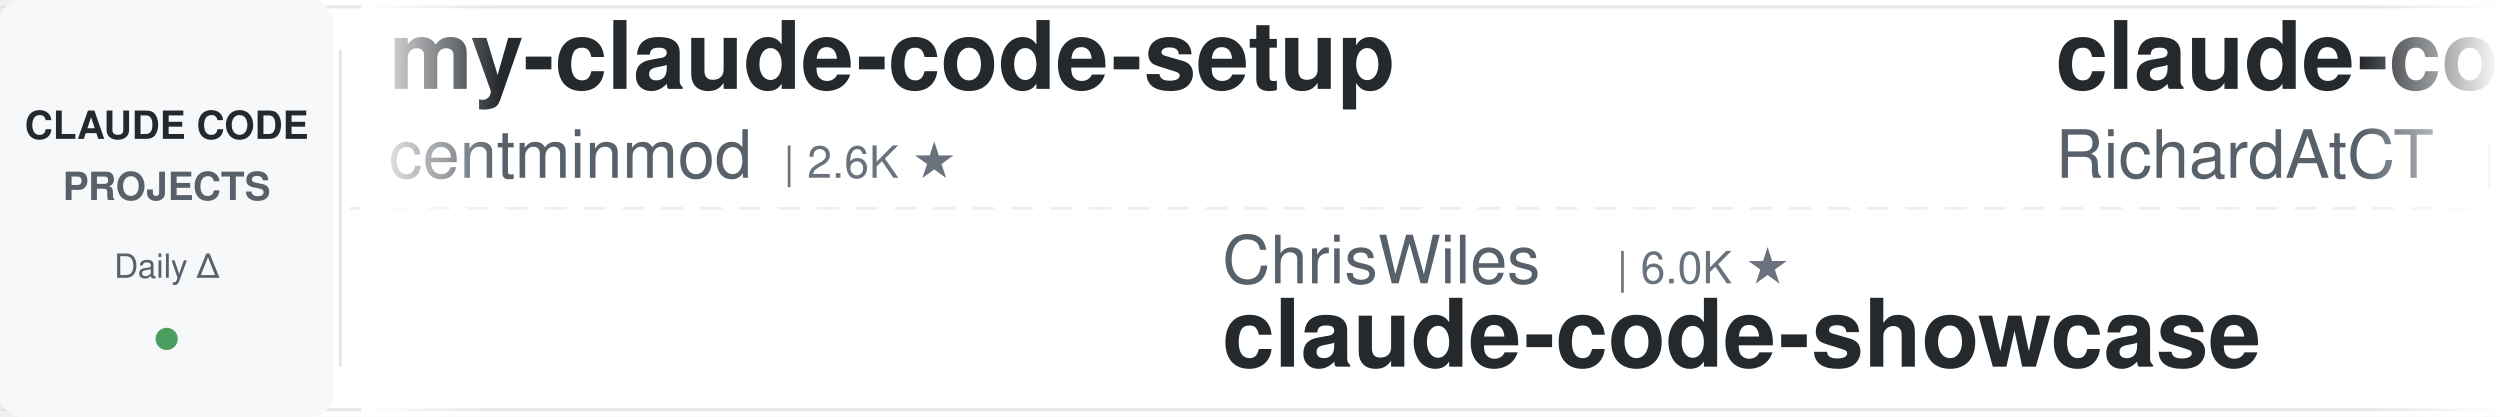
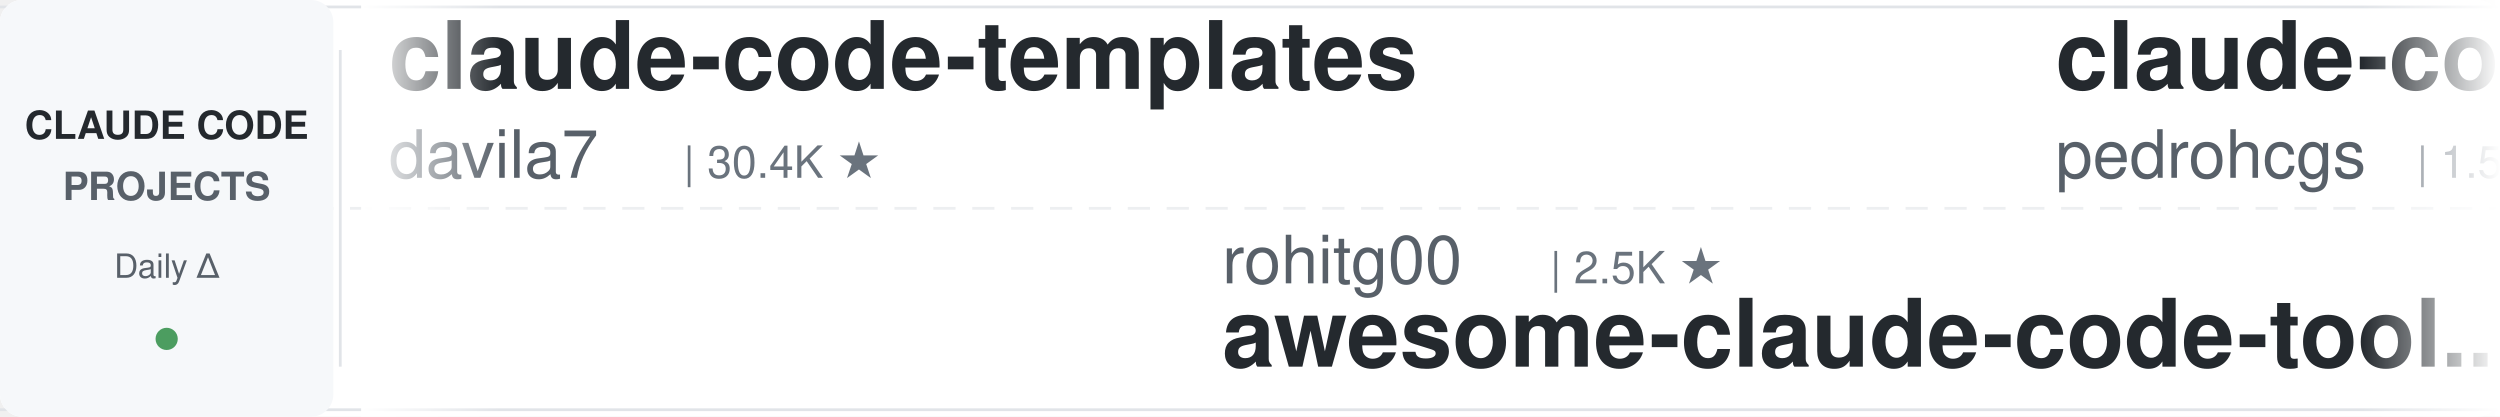
<svg xmlns="http://www.w3.org/2000/svg" width="900" height="150">
  <defs>
    <linearGradient id="leftFade" x1="0%" y1="0%" x2="100%" y2="0%">
      <stop offset="0%" style="stop-color:#ffffff;stop-opacity:1" />
      <stop offset="100%" style="stop-color:#ffffff;stop-opacity:0" />
    </linearGradient>
    <linearGradient id="rightFade" x1="0%" y1="0%" x2="100%" y2="0%">
      <stop offset="0%" style="stop-color:#ffffff;stop-opacity:0" />
      <stop offset="100%" style="stop-color:#ffffff;stop-opacity:1" />
    </linearGradient>
  </defs>
  <rect width="900" height="150" fill="#ffffff" rx="8" />
  <rect x="0" y="2" width="900" height="1" fill="#e1e4e8" />
  <rect x="0" y="147" width="900" height="1" fill="#e1e4e8" />
  <line x1="0" y1="75" x2="900" y2="75" stroke="#e1e4e8" stroke-width="1" stroke-dasharray="8 6" opacity="0.6" />
  <rect x="0" y="0" width="120" height="150" fill="#f6f8fa" rx="8" />
  <text x="60" y="50" font-family="-apple-system, BlinkMacSystemFont, 'Segoe UI', Helvetica, Arial, sans-serif" font-size="14" font-weight="600" fill="#24292e" text-anchor="middle">CLAUDE CODE</text>
  <text x="60" y="72" font-family="-apple-system, BlinkMacSystemFont, 'Segoe UI', Helvetica, Arial, sans-serif" font-size="14" font-weight="600" fill="#586069" text-anchor="middle">PROJECTS</text>
  <text x="60" y="100" font-family="-apple-system, BlinkMacSystemFont, 'Segoe UI', Helvetica, Arial, sans-serif" font-size="12" font-weight="500" fill="#586069" text-anchor="middle">Daily Δ</text>
  <circle cx="60" cy="122" r="4" fill="#22863a" opacity="0.8" />
  <rect x="122" y="18" width="1" height="114" fill="#e1e4e8" />
  <clipPath id="tickerClip">
    <rect x="130" y="0" width="770" height="150" />
  </clipPath>
  <g clip-path="url(#tickerClip)">
    <g id="tickerItems">
      <animateTransform attributeName="transform" attributeType="XML" type="translate" from="0 0" to="-3000 0" dur="54s" repeatCount="indefinite" />
      <g transform="translate(0, 0)">
-         <text x="140" y="32" font-family="-apple-system, BlinkMacSystemFont, 'Segoe UI', Helvetica, Arial, sans-serif" font-size="34" font-weight="600" fill="#24292e">my-claude-code-setup</text>
-         <text x="140" y="64" font-family="-apple-system, BlinkMacSystemFont, 'Segoe UI', Helvetica, Arial, sans-serif" font-size="24" font-weight="400" fill="#586069">centminmod</text>
-         <text x="282" y="64" font-family="-apple-system, BlinkMacSystemFont, 'Segoe UI', Helvetica, Arial, sans-serif" font-size="16" font-weight="500" fill="#6a737d">| 2.6K ★</text>
+         <text x="140" y="32" font-family="-apple-system, BlinkMacSystemFont, 'Segoe UI', Helvetica, Arial, sans-serif" font-size="34" font-weight="600" fill="#24292e">claude-code-templates</text>
+         <text x="140" y="64" font-family="-apple-system, BlinkMacSystemFont, 'Segoe UI', Helvetica, Arial, sans-serif" font-size="24" font-weight="400" fill="#586069">davila7</text>
+         <text x="246" y="64" font-family="-apple-system, BlinkMacSystemFont, 'Segoe UI', Helvetica, Arial, sans-serif" font-size="16" font-weight="500" fill="#6a737d">| 30.4K ★</text>
      </g>
      <g transform="translate(300, 0)">
+         <text x="140" y="102" font-family="-apple-system, BlinkMacSystemFont, 'Segoe UI', Helvetica, Arial, sans-serif" font-size="24" font-weight="400" fill="#586069">rohitg00</text>
+         <text x="258" y="102" font-family="-apple-system, BlinkMacSystemFont, 'Segoe UI', Helvetica, Arial, sans-serif" font-size="16" font-weight="500" fill="#6a737d">| 2.5K ★</text>
+         <text x="140" y="132" font-family="-apple-system, BlinkMacSystemFont, 'Segoe UI', Helvetica, Arial, sans-serif" font-size="34" font-weight="600" fill="#24292e">awesome-claude-code-tool...</text>
+       </g>
+       <g transform="translate(600, 0)">
+         <text x="140" y="32" font-family="-apple-system, BlinkMacSystemFont, 'Segoe UI', Helvetica, Arial, sans-serif" font-size="34" font-weight="600" fill="#24292e">claude-code-my-workflow</text>
+         <text x="140" y="64" font-family="-apple-system, BlinkMacSystemFont, 'Segoe UI', Helvetica, Arial, sans-serif" font-size="24" font-weight="400" fill="#586069">pedrohcgs</text>
+         <text x="270" y="64" font-family="-apple-system, BlinkMacSystemFont, 'Segoe UI', Helvetica, Arial, sans-serif" font-size="16" font-weight="500" fill="#6a737d">| 1.5K ★</text>
+       </g>
+       <g transform="translate(900, 0)">
+         <text x="140" y="102" font-family="-apple-system, BlinkMacSystemFont, 'Segoe UI', Helvetica, Arial, sans-serif" font-size="24" font-weight="400" fill="#586069">Yeachan-Heo</text>
+         <text x="294" y="102" font-family="-apple-system, BlinkMacSystemFont, 'Segoe UI', Helvetica, Arial, sans-serif" font-size="16" font-weight="500" fill="#6a737d">| 38.8K ★</text>
+         <text x="140" y="132" font-family="-apple-system, BlinkMacSystemFont, 'Segoe UI', Helvetica, Arial, sans-serif" font-size="34" font-weight="600" fill="#24292e">oh-my-claudecode</text>
+       </g>
+       <g transform="translate(1200, 0)">
+         <text x="140" y="32" font-family="-apple-system, BlinkMacSystemFont, 'Segoe UI', Helvetica, Arial, sans-serif" font-size="34" font-weight="600" fill="#24292e">claude-code-guide</text>
+         <text x="140" y="64" font-family="-apple-system, BlinkMacSystemFont, 'Segoe UI', Helvetica, Arial, sans-serif" font-size="24" font-weight="400" fill="#586069">zebbern</text>
+         <text x="246" y="64" font-family="-apple-system, BlinkMacSystemFont, 'Segoe UI', Helvetica, Arial, sans-serif" font-size="16" font-weight="500" fill="#6a737d">| 4.6K ★</text>
+       </g>
+       <g transform="translate(1500, 0)">
+         <text x="140" y="102" font-family="-apple-system, BlinkMacSystemFont, 'Segoe UI', Helvetica, Arial, sans-serif" font-size="24" font-weight="400" fill="#586069">oboard</text>
+         <text x="234" y="102" font-family="-apple-system, BlinkMacSystemFont, 'Segoe UI', Helvetica, Arial, sans-serif" font-size="16" font-weight="500" fill="#6a737d">| 3.3K ★</text>
+         <text x="140" y="132" font-family="-apple-system, BlinkMacSystemFont, 'Segoe UI', Helvetica, Arial, sans-serif" font-size="34" font-weight="600" fill="#24292e">claude-code-rev</text>
+       </g>
+       <g transform="translate(1800, 0)">
+         <text x="140" y="32" font-family="-apple-system, BlinkMacSystemFont, 'Segoe UI', Helvetica, Arial, sans-serif" font-size="34" font-weight="600" fill="#24292e">claude-code-source-build</text>
+         <text x="140" y="64" font-family="-apple-system, BlinkMacSystemFont, 'Segoe UI', Helvetica, Arial, sans-serif" font-size="24" font-weight="400" fill="#586069">andrew-kramer-inno</text>
+         <text x="378" y="64" font-family="-apple-system, BlinkMacSystemFont, 'Segoe UI', Helvetica, Arial, sans-serif" font-size="16" font-weight="500" fill="#6a737d">| 594 ★</text>
+       </g>
+       <g transform="translate(2100, 0)">
+         <text x="140" y="102" font-family="-apple-system, BlinkMacSystemFont, 'Segoe UI', Helvetica, Arial, sans-serif" font-size="24" font-weight="400" fill="#586069">disler</text>
+         <text x="234" y="102" font-family="-apple-system, BlinkMacSystemFont, 'Segoe UI', Helvetica, Arial, sans-serif" font-size="16" font-weight="500" fill="#6a737d">| 1.6K ★</text>
+         <text x="140" y="132" font-family="-apple-system, BlinkMacSystemFont, 'Segoe UI', Helvetica, Arial, sans-serif" font-size="34" font-weight="600" fill="#24292e">pi-vs-claude-code</text>
+       </g>
+       <g transform="translate(2400, 0)">
+         <text x="140" y="32" font-family="-apple-system, BlinkMacSystemFont, 'Segoe UI', Helvetica, Arial, sans-serif" font-size="34" font-weight="600" fill="#24292e">Claude-Code-Source-Study</text>
+         <text x="140" y="64" font-family="-apple-system, BlinkMacSystemFont, 'Segoe UI', Helvetica, Arial, sans-serif" font-size="24" font-weight="400" fill="#586069">luyao618</text>
+         <text x="258" y="64" font-family="-apple-system, BlinkMacSystemFont, 'Segoe UI', Helvetica, Arial, sans-serif" font-size="16" font-weight="500" fill="#6a737d">| 1.7K ★</text>
+       </g>
+       <g transform="translate(2700, 0)">
        <text x="140" y="102" font-family="-apple-system, BlinkMacSystemFont, 'Segoe UI', Helvetica, Arial, sans-serif" font-size="24" font-weight="400" fill="#586069">ChrisWiles</text>
        <text x="282" y="102" font-family="-apple-system, BlinkMacSystemFont, 'Segoe UI', Helvetica, Arial, sans-serif" font-size="16" font-weight="500" fill="#6a737d">| 6.0K ★</text>
        <text x="140" y="132" font-family="-apple-system, BlinkMacSystemFont, 'Segoe UI', Helvetica, Arial, sans-serif" font-size="34" font-weight="600" fill="#24292e">claude-code-showcase</text>
      </g>
-       <g transform="translate(600, 0)">
-         <text x="140" y="32" font-family="-apple-system, BlinkMacSystemFont, 'Segoe UI', Helvetica, Arial, sans-serif" font-size="34" font-weight="600" fill="#24292e">claude-code-telegram</text>
-         <text x="140" y="64" font-family="-apple-system, BlinkMacSystemFont, 'Segoe UI', Helvetica, Arial, sans-serif" font-size="24" font-weight="400" fill="#586069">RichardAtCT</text>
-         <text x="294" y="64" font-family="-apple-system, BlinkMacSystemFont, 'Segoe UI', Helvetica, Arial, sans-serif" font-size="16" font-weight="500" fill="#6a737d">| 2.8K ★</text>
-       </g>
-       <g transform="translate(900, 0)">
-         <text x="140" y="102" font-family="-apple-system, BlinkMacSystemFont, 'Segoe UI', Helvetica, Arial, sans-serif" font-size="24" font-weight="400" fill="#586069">frankbria</text>
-         <text x="270" y="102" font-family="-apple-system, BlinkMacSystemFont, 'Segoe UI', Helvetica, Arial, sans-serif" font-size="16" font-weight="500" fill="#6a737d">| 9.6K ★</text>
-         <text x="140" y="132" font-family="-apple-system, BlinkMacSystemFont, 'Segoe UI', Helvetica, Arial, sans-serif" font-size="34" font-weight="600" fill="#24292e">ralph-claude-code</text>
-       </g>
-       <g transform="translate(1200, 0)">
-         <text x="140" y="32" font-family="-apple-system, BlinkMacSystemFont, 'Segoe UI', Helvetica, Arial, sans-serif" font-size="34" font-weight="600" fill="#24292e">claude-code-engineering</text>
-         <text x="140" y="64" font-family="-apple-system, BlinkMacSystemFont, 'Segoe UI', Helvetica, Arial, sans-serif" font-size="24" font-weight="400" fill="#586069">huangjia2019</text>
-         <text x="306" y="64" font-family="-apple-system, BlinkMacSystemFont, 'Segoe UI', Helvetica, Arial, sans-serif" font-size="16" font-weight="500" fill="#6a737d">| 1.1K ★</text>
-       </g>
-       <g transform="translate(1500, 0)">
-         <text x="140" y="102" font-family="-apple-system, BlinkMacSystemFont, 'Segoe UI', Helvetica, Arial, sans-serif" font-size="24" font-weight="400" fill="#586069">OneRedOak</text>
-         <text x="270" y="102" font-family="-apple-system, BlinkMacSystemFont, 'Segoe UI', Helvetica, Arial, sans-serif" font-size="16" font-weight="500" fill="#6a737d">| 3.9K ★</text>
-         <text x="140" y="132" font-family="-apple-system, BlinkMacSystemFont, 'Segoe UI', Helvetica, Arial, sans-serif" font-size="34" font-weight="600" fill="#24292e">claude-code-workflows</text>
-       </g>
-       <g transform="translate(1800, 0)">
-         <text x="140" y="32" font-family="-apple-system, BlinkMacSystemFont, 'Segoe UI', Helvetica, Arial, sans-serif" font-size="34" font-weight="600" fill="#24292e">claude-code-guide</text>
-         <text x="140" y="64" font-family="-apple-system, BlinkMacSystemFont, 'Segoe UI', Helvetica, Arial, sans-serif" font-size="24" font-weight="400" fill="#586069">zebbern</text>
-         <text x="246" y="64" font-family="-apple-system, BlinkMacSystemFont, 'Segoe UI', Helvetica, Arial, sans-serif" font-size="16" font-weight="500" fill="#6a737d">| 4.6K ★</text>
-       </g>
-       <g transform="translate(2100, 0)">
-         <text x="140" y="102" font-family="-apple-system, BlinkMacSystemFont, 'Segoe UI', Helvetica, Arial, sans-serif" font-size="24" font-weight="400" fill="#586069">fuergaosi233</text>
-         <text x="306" y="102" font-family="-apple-system, BlinkMacSystemFont, 'Segoe UI', Helvetica, Arial, sans-serif" font-size="16" font-weight="500" fill="#6a737d">| 2.8K ★</text>
-         <text x="140" y="132" font-family="-apple-system, BlinkMacSystemFont, 'Segoe UI', Helvetica, Arial, sans-serif" font-size="34" font-weight="600" fill="#24292e">claude-code-proxy</text>
-       </g>
-       <g transform="translate(2400, 0)">
-         <text x="140" y="32" font-family="-apple-system, BlinkMacSystemFont, 'Segoe UI', Helvetica, Arial, sans-serif" font-size="34" font-weight="600" fill="#24292e">claude-code-local</text>
-         <text x="140" y="64" font-family="-apple-system, BlinkMacSystemFont, 'Segoe UI', Helvetica, Arial, sans-serif" font-size="24" font-weight="400" fill="#586069">nicedreamzapp</text>
-         <text x="318" y="64" font-family="-apple-system, BlinkMacSystemFont, 'Segoe UI', Helvetica, Arial, sans-serif" font-size="16" font-weight="500" fill="#6a737d">| 3.2K ★</text>
-       </g>
-       <g transform="translate(2700, 0)">
-         <text x="140" y="102" font-family="-apple-system, BlinkMacSystemFont, 'Segoe UI', Helvetica, Arial, sans-serif" font-size="24" font-weight="400" fill="#586069">liuup</text>
-         <text x="222" y="102" font-family="-apple-system, BlinkMacSystemFont, 'Segoe UI', Helvetica, Arial, sans-serif" font-size="16" font-weight="500" fill="#6a737d">| 3.8K ★</text>
-         <text x="140" y="132" font-family="-apple-system, BlinkMacSystemFont, 'Segoe UI', Helvetica, Arial, sans-serif" font-size="34" font-weight="600" fill="#24292e">claude-code-analysis</text>
-       </g>
      <g transform="translate(3000, 0)">
-         <text x="140" y="32" font-family="-apple-system, BlinkMacSystemFont, 'Segoe UI', Helvetica, Arial, sans-serif" font-size="34" font-weight="600" fill="#24292e">my-claude-code-setup</text>
-         <text x="140" y="64" font-family="-apple-system, BlinkMacSystemFont, 'Segoe UI', Helvetica, Arial, sans-serif" font-size="24" font-weight="400" fill="#586069">centminmod</text>
-         <text x="282" y="64" font-family="-apple-system, BlinkMacSystemFont, 'Segoe UI', Helvetica, Arial, sans-serif" font-size="16" font-weight="500" fill="#6a737d">| 2.6K ★</text>
+         <text x="140" y="32" font-family="-apple-system, BlinkMacSystemFont, 'Segoe UI', Helvetica, Arial, sans-serif" font-size="34" font-weight="600" fill="#24292e">claude-code-templates</text>
+         <text x="140" y="64" font-family="-apple-system, BlinkMacSystemFont, 'Segoe UI', Helvetica, Arial, sans-serif" font-size="24" font-weight="400" fill="#586069">davila7</text>
+         <text x="246" y="64" font-family="-apple-system, BlinkMacSystemFont, 'Segoe UI', Helvetica, Arial, sans-serif" font-size="16" font-weight="500" fill="#6a737d">| 30.4K ★</text>
      </g>
      <g transform="translate(3300, 0)">
-         <text x="140" y="102" font-family="-apple-system, BlinkMacSystemFont, 'Segoe UI', Helvetica, Arial, sans-serif" font-size="24" font-weight="400" fill="#586069">ChrisWiles</text>
-         <text x="282" y="102" font-family="-apple-system, BlinkMacSystemFont, 'Segoe UI', Helvetica, Arial, sans-serif" font-size="16" font-weight="500" fill="#6a737d">| 6.0K ★</text>
-         <text x="140" y="132" font-family="-apple-system, BlinkMacSystemFont, 'Segoe UI', Helvetica, Arial, sans-serif" font-size="34" font-weight="600" fill="#24292e">claude-code-showcase</text>
+         <text x="140" y="102" font-family="-apple-system, BlinkMacSystemFont, 'Segoe UI', Helvetica, Arial, sans-serif" font-size="24" font-weight="400" fill="#586069">rohitg00</text>
+         <text x="258" y="102" font-family="-apple-system, BlinkMacSystemFont, 'Segoe UI', Helvetica, Arial, sans-serif" font-size="16" font-weight="500" fill="#6a737d">| 2.5K ★</text>
+         <text x="140" y="132" font-family="-apple-system, BlinkMacSystemFont, 'Segoe UI', Helvetica, Arial, sans-serif" font-size="34" font-weight="600" fill="#24292e">awesome-claude-code-tool...</text>
      </g>
      <g transform="translate(3600, 0)">
-         <text x="140" y="32" font-family="-apple-system, BlinkMacSystemFont, 'Segoe UI', Helvetica, Arial, sans-serif" font-size="34" font-weight="600" fill="#24292e">claude-code-telegram</text>
-         <text x="140" y="64" font-family="-apple-system, BlinkMacSystemFont, 'Segoe UI', Helvetica, Arial, sans-serif" font-size="24" font-weight="400" fill="#586069">RichardAtCT</text>
-         <text x="294" y="64" font-family="-apple-system, BlinkMacSystemFont, 'Segoe UI', Helvetica, Arial, sans-serif" font-size="16" font-weight="500" fill="#6a737d">| 2.8K ★</text>
+         <text x="140" y="32" font-family="-apple-system, BlinkMacSystemFont, 'Segoe UI', Helvetica, Arial, sans-serif" font-size="34" font-weight="600" fill="#24292e">claude-code-my-workflow</text>
+         <text x="140" y="64" font-family="-apple-system, BlinkMacSystemFont, 'Segoe UI', Helvetica, Arial, sans-serif" font-size="24" font-weight="400" fill="#586069">pedrohcgs</text>
+         <text x="270" y="64" font-family="-apple-system, BlinkMacSystemFont, 'Segoe UI', Helvetica, Arial, sans-serif" font-size="16" font-weight="500" fill="#6a737d">| 1.5K ★</text>
      </g>
      <g transform="translate(3900, 0)">
-         <text x="140" y="102" font-family="-apple-system, BlinkMacSystemFont, 'Segoe UI', Helvetica, Arial, sans-serif" font-size="24" font-weight="400" fill="#586069">frankbria</text>
-         <text x="270" y="102" font-family="-apple-system, BlinkMacSystemFont, 'Segoe UI', Helvetica, Arial, sans-serif" font-size="16" font-weight="500" fill="#6a737d">| 9.6K ★</text>
-         <text x="140" y="132" font-family="-apple-system, BlinkMacSystemFont, 'Segoe UI', Helvetica, Arial, sans-serif" font-size="34" font-weight="600" fill="#24292e">ralph-claude-code</text>
+         <text x="140" y="102" font-family="-apple-system, BlinkMacSystemFont, 'Segoe UI', Helvetica, Arial, sans-serif" font-size="24" font-weight="400" fill="#586069">Yeachan-Heo</text>
+         <text x="294" y="102" font-family="-apple-system, BlinkMacSystemFont, 'Segoe UI', Helvetica, Arial, sans-serif" font-size="16" font-weight="500" fill="#6a737d">| 38.8K ★</text>
+         <text x="140" y="132" font-family="-apple-system, BlinkMacSystemFont, 'Segoe UI', Helvetica, Arial, sans-serif" font-size="34" font-weight="600" fill="#24292e">oh-my-claudecode</text>
      </g>
    </g>
  </g>
  <rect x="130" y="0" width="50" height="150" fill="url(#leftFade)" />
  <rect x="850" y="0" width="50" height="150" fill="url(#rightFade)" />
</svg>
